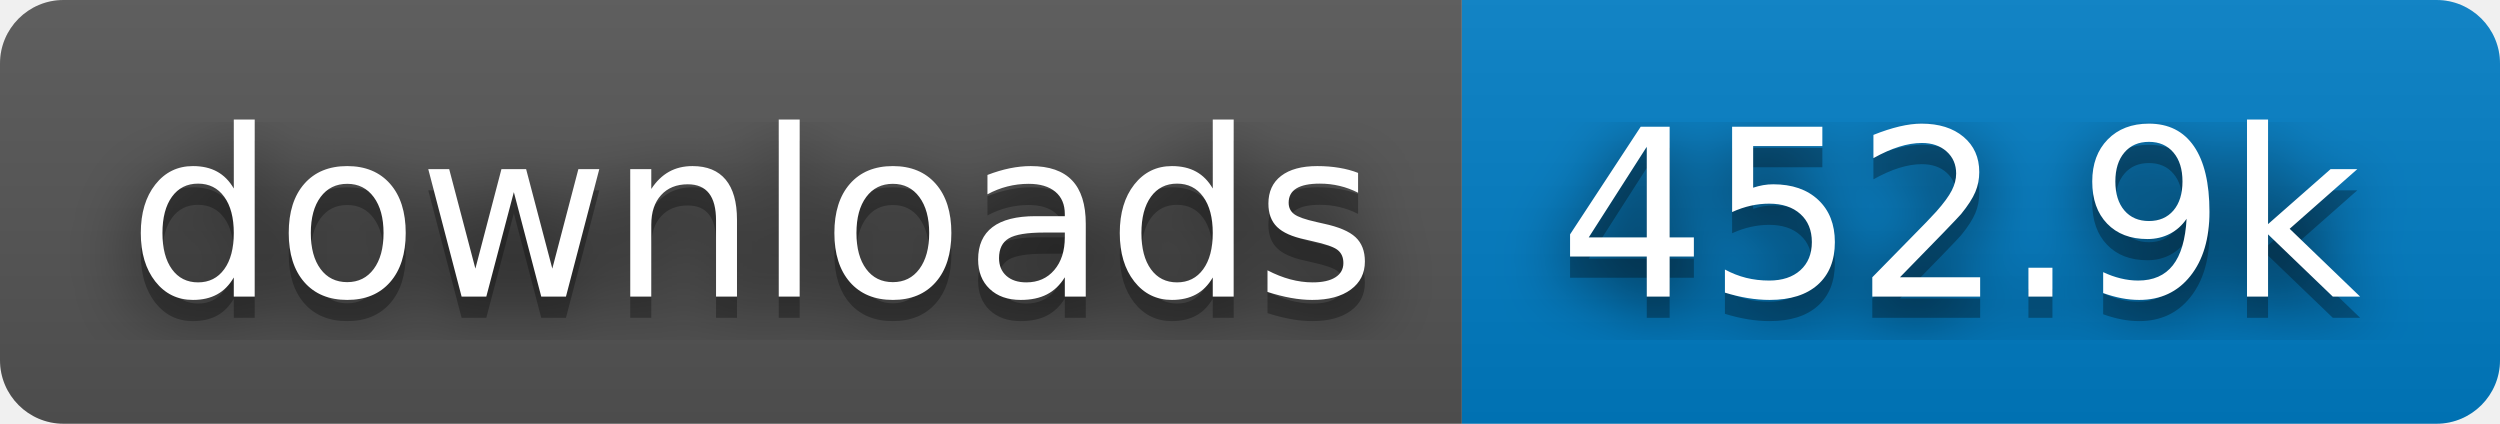
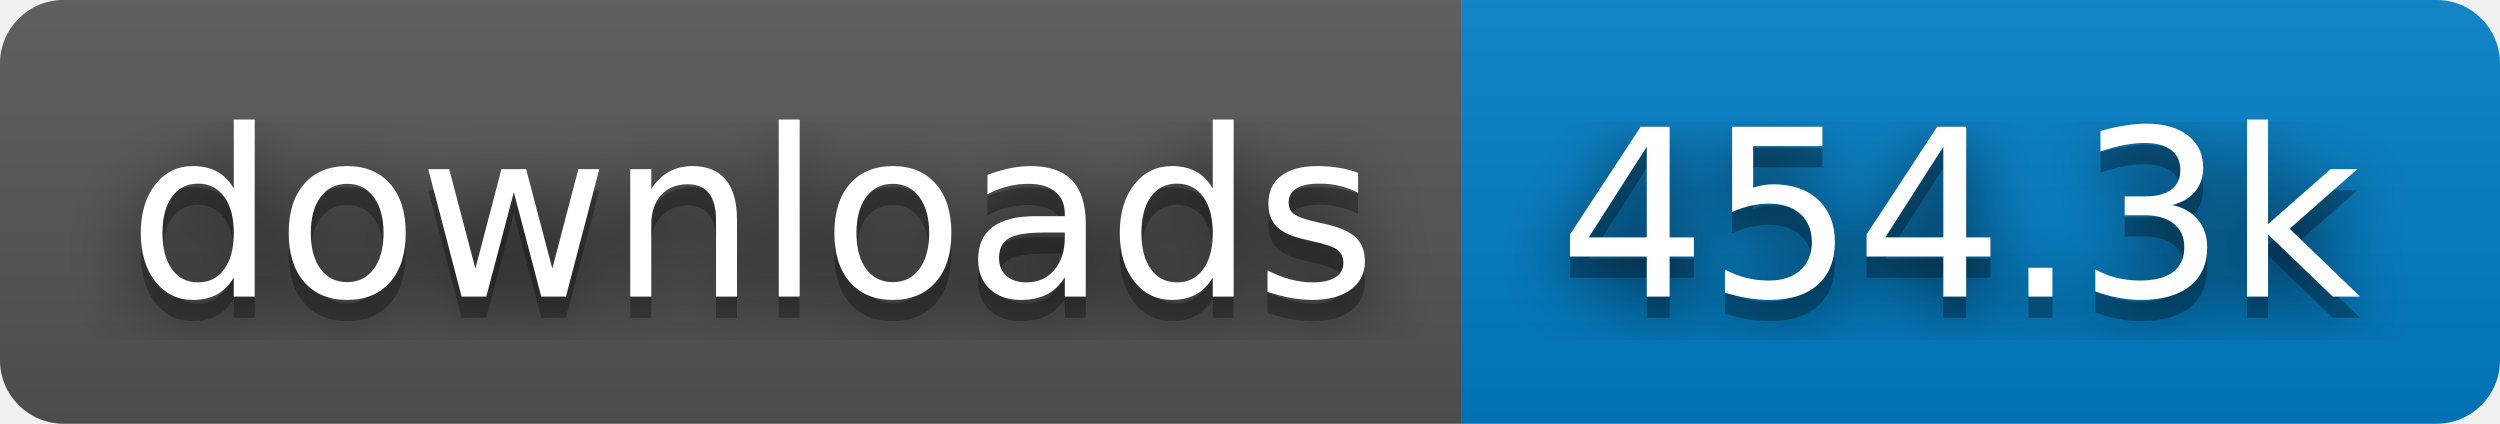
- <svg xmlns="http://www.w3.org/2000/svg" width="118" height="20" role="img" aria-label="downloads: 452.9k">
+ <svg xmlns="http://www.w3.org/2000/svg" width="118" height="20" role="img" aria-label="downloads: 454.3k">
  <filter id="blur">
    <feGaussianBlur stdDeviation="16" />
  </filter>
  <linearGradient id="s" x2="0" y2="100%">
    <stop offset="0" stop-color="#bbb" stop-opacity=".1" />
    <stop offset="1" stop-opacity=".1" />
  </linearGradient>
  <clipPath id="r">
    <rect width="118" height="20" rx="3" />
  </clipPath>
  <g clip-path="url(#r)">
    <rect width="69" height="20" fill="#555" />
    <rect x="69" width="49" height="20" fill="#007ec6" />
    <rect width="118" height="20" fill="url(#s)" />
  </g>
  <g fill="#fff" text-anchor="middle" font-family="Verdana,Geneva,DejaVu Sans,sans-serif" text-rendering="geometricPrecision" font-size="110">
    <g transform="scale(.1)">
      <g aria-hidden="true" fill="#010101">
        <text x="355" y="150" fill-opacity=".8" filter="url(#blur)" textLength="590">downloads</text>
        <text x="355" y="150" fill-opacity=".3" textLength="590">downloads</text>
      </g>
      <text x="355" y="140" textLength="590">downloads</text>
    </g>
    <g transform="scale(.1)">
      <g aria-hidden="true" fill="#010101">
-         <text x="925" y="150" fill-opacity=".8" filter="url(#blur)" textLength="390">452.9k</text>
-         <text x="925" y="150" fill-opacity=".3" textLength="390">452.9k</text>
+         <text x="925" y="150" fill-opacity=".8" filter="url(#blur)" textLength="390">454.3k</text>
+         <text x="925" y="150" fill-opacity=".3" textLength="390">454.3k</text>
      </g>
-       <text x="925" y="140" textLength="390">452.9k</text>
+       <text x="925" y="140" textLength="390">454.3k</text>
    </g>
  </g>
</svg>
